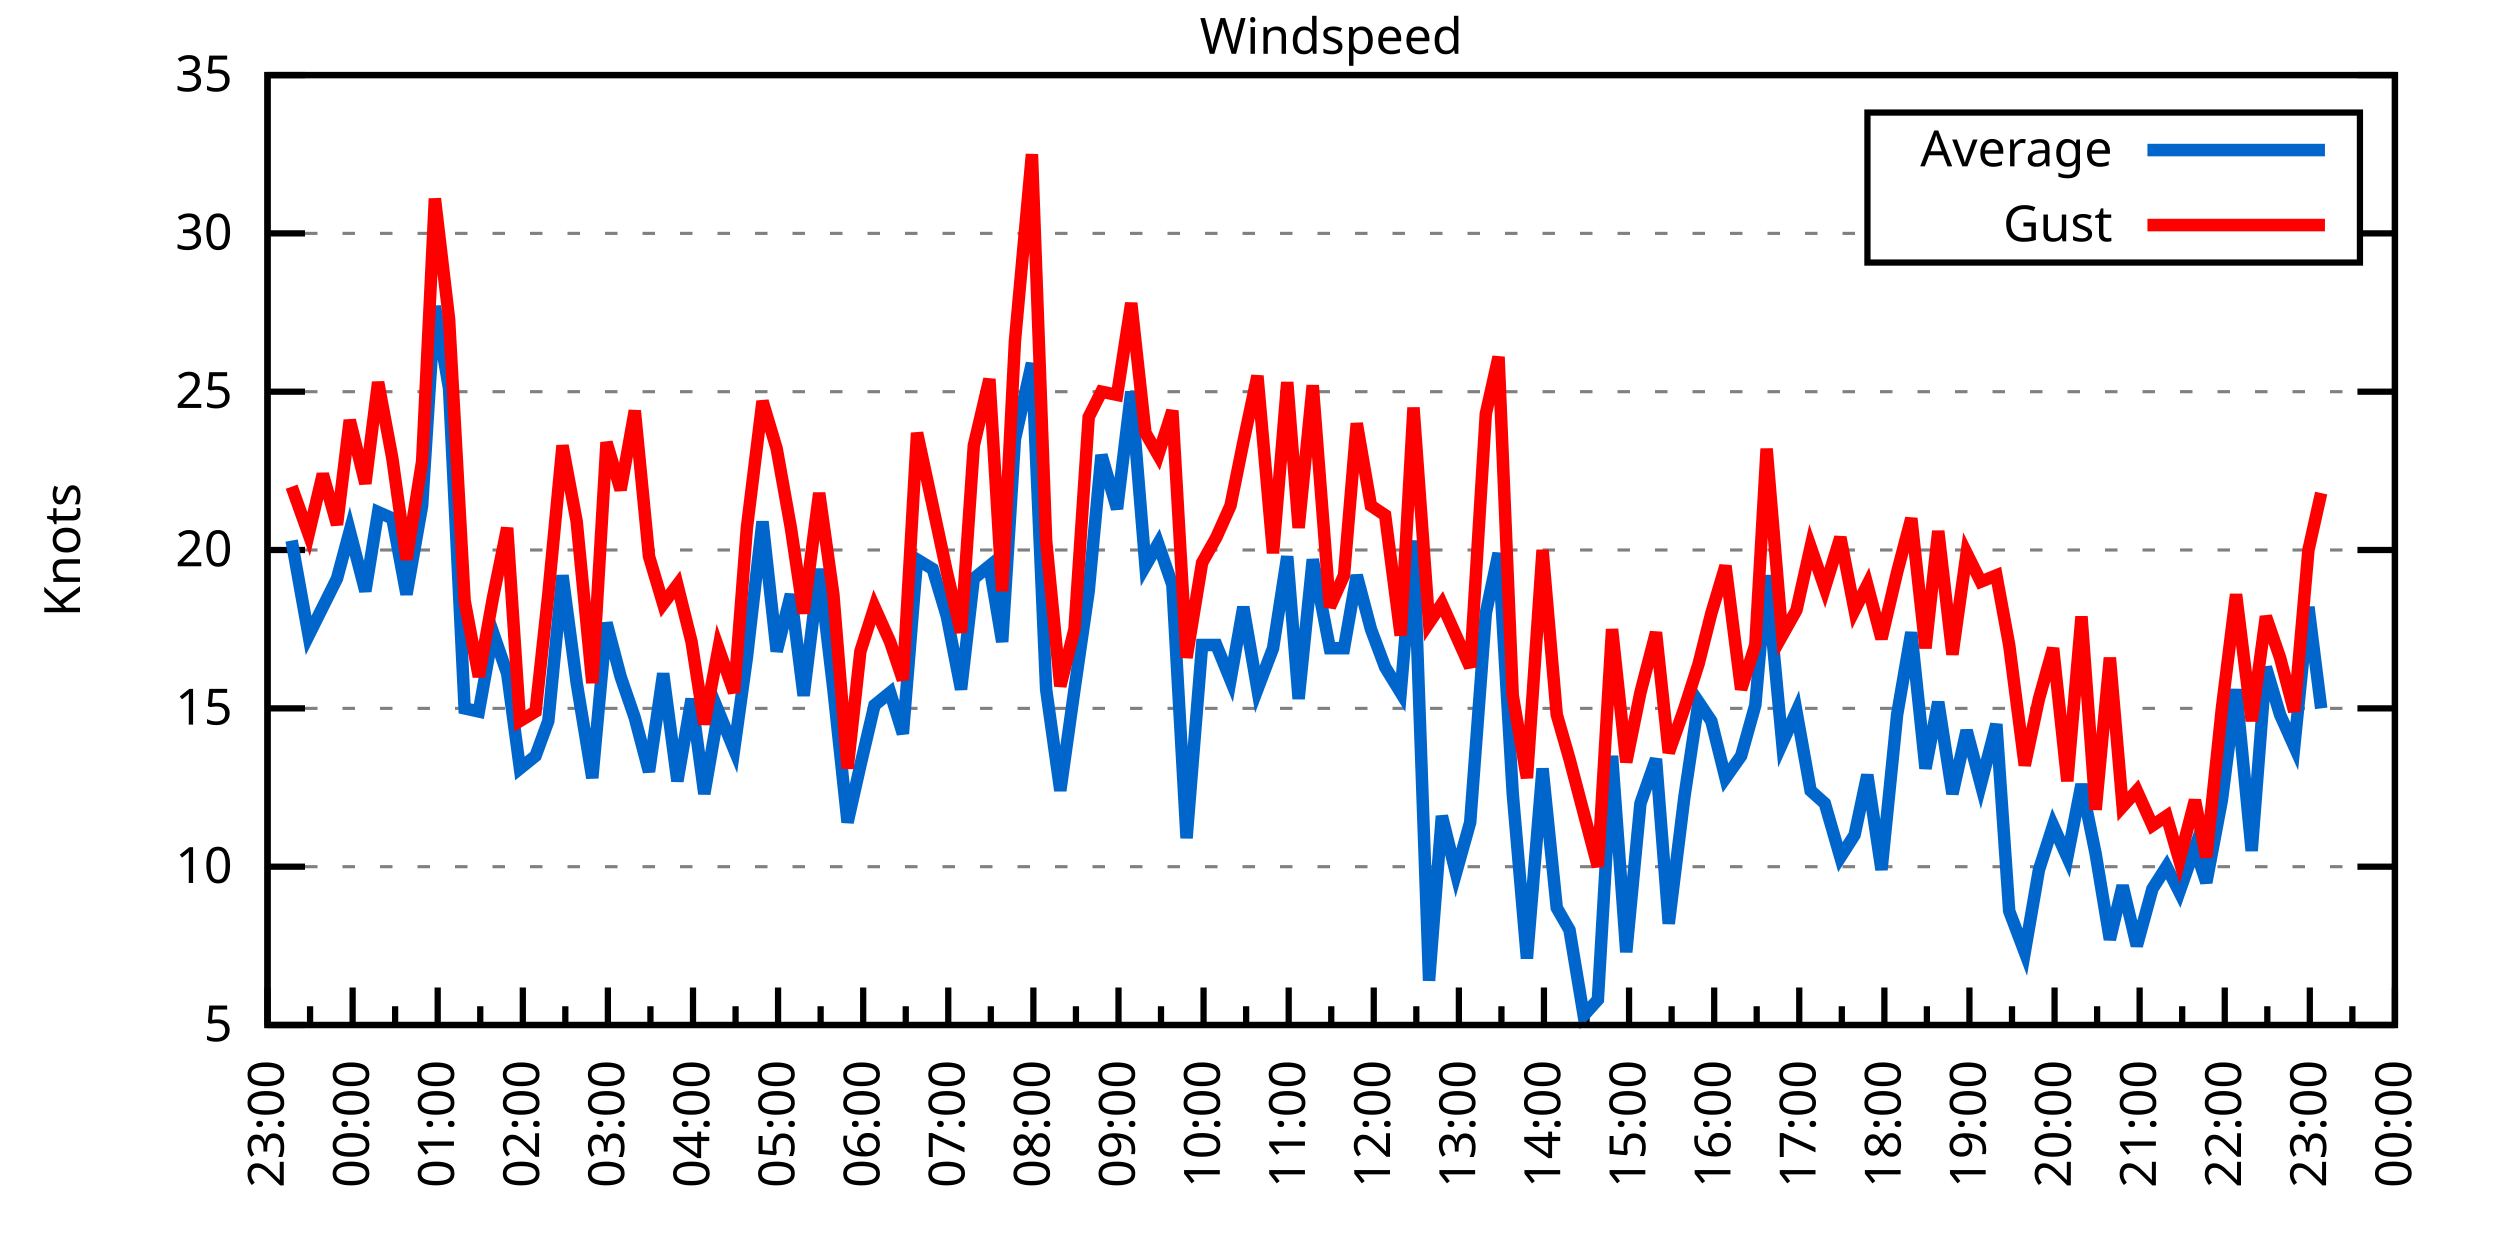
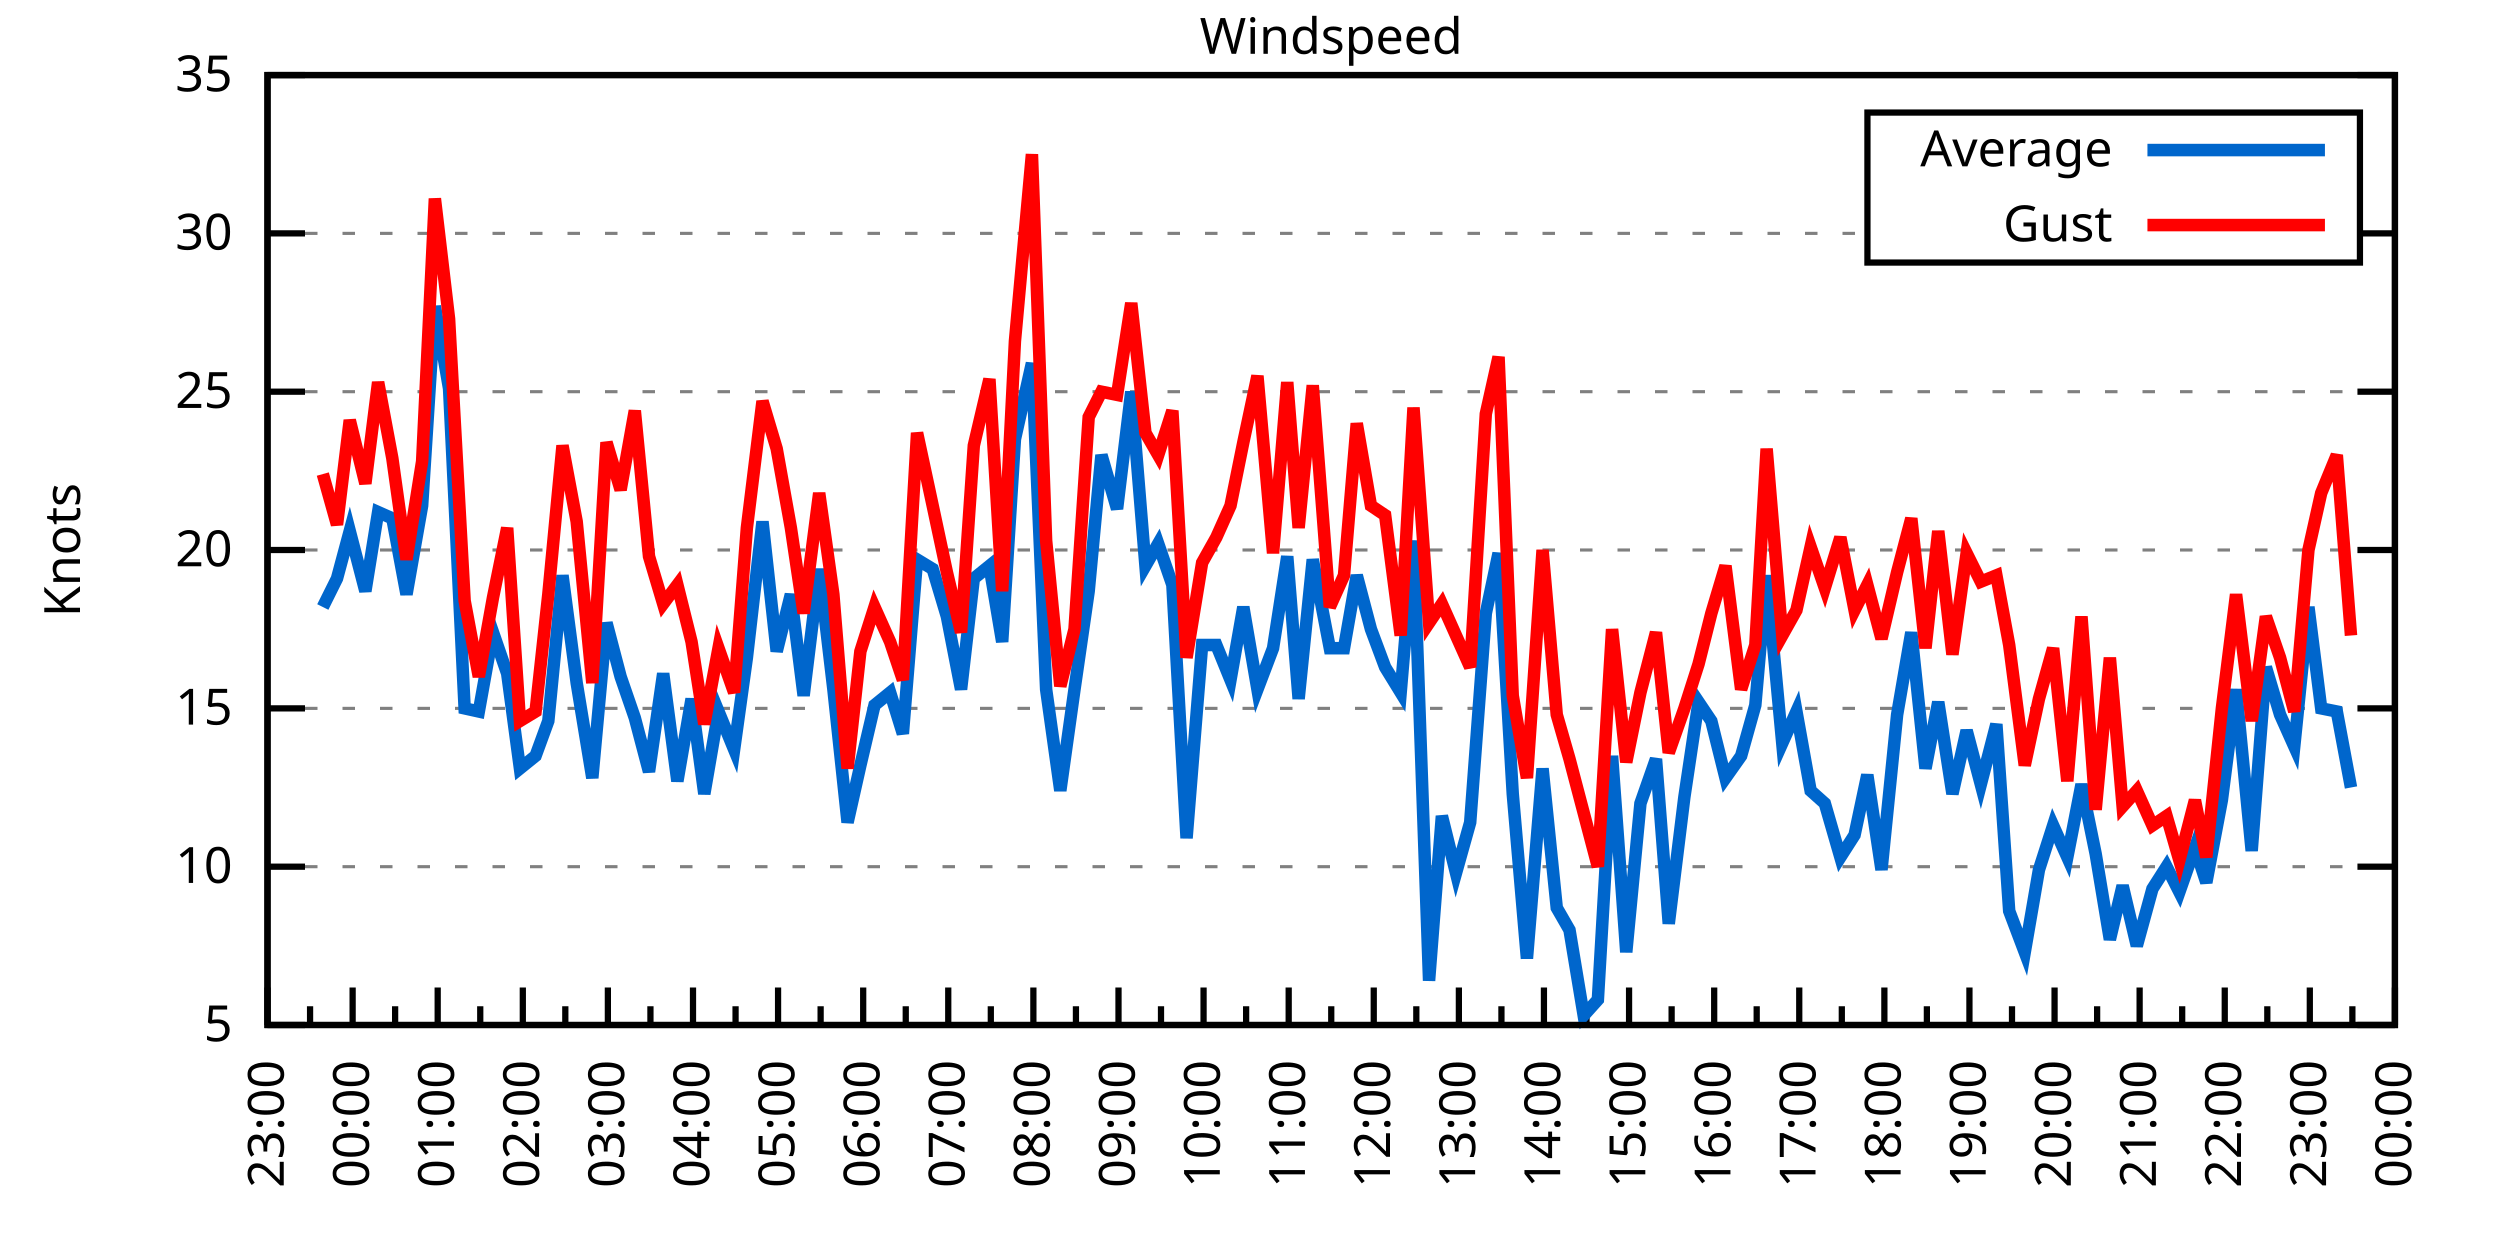
<svg xmlns="http://www.w3.org/2000/svg" xmlns:xlink="http://www.w3.org/1999/xlink" width="400" height="200" viewBox="0 0 400 200">
  <g id="gnuplot_canvas">
    <rect x="0" y="0" width="400" height="200" fill="none" />
    <defs>
      <circle id="gpDot" r="0.5" stroke-width="0.5" stroke="currentColor" />
      <path id="gpPt0" stroke-width="0.333" stroke="currentColor" d="M-1,0 h2 M0,-1 v2" />
      <path id="gpPt1" stroke-width="0.333" stroke="currentColor" d="M-1,-1 L1,1 M1,-1 L-1,1" />
      <path id="gpPt2" stroke-width="0.333" stroke="currentColor" d="M-1,0 L1,0 M0,-1 L0,1 M-1,-1 L1,1 M-1,1 L1,-1" />
      <rect id="gpPt3" stroke-width="0.333" stroke="currentColor" x="-1" y="-1" width="2" height="2" />
      <rect id="gpPt4" stroke-width="0.333" stroke="currentColor" fill="currentColor" x="-1" y="-1" width="2" height="2" />
      <circle id="gpPt5" stroke-width="0.333" stroke="currentColor" cx="0" cy="0" r="1" />
      <use xlink:href="#gpPt5" id="gpPt6" fill="currentColor" stroke="none" />
      <path id="gpPt7" stroke-width="0.333" stroke="currentColor" d="M0,-1.33 L-1.33,0.67 L1.33,0.67 z" />
      <use xlink:href="#gpPt7" id="gpPt8" fill="currentColor" stroke="none" />
      <use xlink:href="#gpPt7" id="gpPt9" stroke="currentColor" transform="rotate(180)" />
      <use xlink:href="#gpPt9" id="gpPt10" fill="currentColor" stroke="none" />
      <use xlink:href="#gpPt3" id="gpPt11" stroke="currentColor" transform="rotate(45)" />
      <use xlink:href="#gpPt11" id="gpPt12" fill="currentColor" stroke="none" />
      <path id="gpPt13" stroke-width="0.333" stroke="currentColor" d="M0,1.330 L1.265,0.411 L0.782,-1.067 L-0.782,-1.076 L-1.265,0.411 z" />
      <use xlink:href="#gpPt13" id="gpPt14" fill="currentColor" stroke="none" />
      <filter id="textbox" filterUnits="objectBoundingBox" x="0" y="0" height="1" width="1">
        <feFlood flood-color="white" flood-opacity="1" result="bgnd" />
        <feComposite in="SourceGraphic" in2="bgnd" operator="atop" />
      </filter>
      <filter id="greybox" filterUnits="objectBoundingBox" x="0" y="0" height="1" width="1">
        <feFlood flood-color="lightgrey" flood-opacity="1" result="grey" />
        <feComposite in="SourceGraphic" in2="grey" operator="atop" />
      </filter>
    </defs>
    <g fill="none" color="white" stroke="currentColor" stroke-width="1.00" stroke-linecap="butt" stroke-linejoin="miter">
</g>
    <g fill="none" color="black" stroke="currentColor" stroke-width="1.00" stroke-linecap="butt" stroke-linejoin="miter">
      <g stroke="none" shape-rendering="crispEdges">
        <polygon fill="rgb(255, 255, 255)" points="42.80,164.00 383.18,164.00 383.18,12.02 42.80,12.02 " />
      </g>
    </g>
    <g fill="none" color="black" stroke="currentColor" stroke-width="1.00" stroke-linecap="butt" stroke-linejoin="miter">
</g>
    <g fill="none" color="black" stroke="black" stroke-width="0.50" stroke-linecap="butt" stroke-linejoin="miter">
</g>
    <g fill="none" color="gray" stroke="currentColor" stroke-width="0.50" stroke-linecap="butt" stroke-linejoin="miter">
      <path stroke="gray" stroke-dasharray="2,4" class="gridline" d="M42.80,164.00 L383.19,164.00  " />
    </g>
    <g fill="none" color="gray" stroke="gray" stroke-width="1.00" stroke-linecap="butt" stroke-linejoin="miter">
</g>
    <g fill="none" color="black" stroke="currentColor" stroke-width="1.00" stroke-linecap="butt" stroke-linejoin="miter">
      <path stroke="black" d="M42.80,164.00 L48.80,164.00 M383.19,164.00 L377.19,164.00  " />
      <g transform="translate(37.20,166.60)" stroke="none" fill="black" font-family="Sans" font-size="8.00" text-anchor="end">
        <text>
          <tspan font-family="Sans"> 5</tspan>
        </text>
      </g>
    </g>
    <g fill="none" color="black" stroke="currentColor" stroke-width="1.00" stroke-linecap="butt" stroke-linejoin="miter">
</g>
    <g fill="none" color="black" stroke="black" stroke-width="0.50" stroke-linecap="butt" stroke-linejoin="miter">
</g>
    <g fill="none" color="gray" stroke="currentColor" stroke-width="0.50" stroke-linecap="butt" stroke-linejoin="miter">
      <path stroke="gray" stroke-dasharray="2,4" class="gridline" d="M42.80,138.67 L383.19,138.67  " />
    </g>
    <g fill="none" color="gray" stroke="gray" stroke-width="1.00" stroke-linecap="butt" stroke-linejoin="miter">
</g>
    <g fill="none" color="black" stroke="currentColor" stroke-width="1.00" stroke-linecap="butt" stroke-linejoin="miter">
      <path stroke="black" d="M42.80,138.67 L48.80,138.67 M383.19,138.67 L377.19,138.67  " />
      <g transform="translate(37.20,141.27)" stroke="none" fill="black" font-family="Sans" font-size="8.00" text-anchor="end">
        <text>
          <tspan font-family="Sans"> 10</tspan>
        </text>
      </g>
    </g>
    <g fill="none" color="black" stroke="currentColor" stroke-width="1.00" stroke-linecap="butt" stroke-linejoin="miter">
</g>
    <g fill="none" color="black" stroke="black" stroke-width="0.50" stroke-linecap="butt" stroke-linejoin="miter">
</g>
    <g fill="none" color="gray" stroke="currentColor" stroke-width="0.50" stroke-linecap="butt" stroke-linejoin="miter">
      <path stroke="gray" stroke-dasharray="2,4" class="gridline" d="M42.80,113.34 L383.19,113.34  " />
    </g>
    <g fill="none" color="gray" stroke="gray" stroke-width="1.00" stroke-linecap="butt" stroke-linejoin="miter">
</g>
    <g fill="none" color="black" stroke="currentColor" stroke-width="1.00" stroke-linecap="butt" stroke-linejoin="miter">
      <path stroke="black" d="M42.80,113.34 L48.80,113.34 M383.19,113.34 L377.19,113.34  " />
      <g transform="translate(37.20,115.94)" stroke="none" fill="black" font-family="Sans" font-size="8.00" text-anchor="end">
        <text>
          <tspan font-family="Sans"> 15</tspan>
        </text>
      </g>
    </g>
    <g fill="none" color="black" stroke="currentColor" stroke-width="1.00" stroke-linecap="butt" stroke-linejoin="miter">
</g>
    <g fill="none" color="black" stroke="black" stroke-width="0.50" stroke-linecap="butt" stroke-linejoin="miter">
</g>
    <g fill="none" color="gray" stroke="currentColor" stroke-width="0.50" stroke-linecap="butt" stroke-linejoin="miter">
      <path stroke="gray" stroke-dasharray="2,4" class="gridline" d="M42.80,88.00 L383.19,88.00  " />
    </g>
    <g fill="none" color="gray" stroke="gray" stroke-width="1.00" stroke-linecap="butt" stroke-linejoin="miter">
</g>
    <g fill="none" color="black" stroke="currentColor" stroke-width="1.00" stroke-linecap="butt" stroke-linejoin="miter">
      <path stroke="black" d="M42.80,88.00 L48.80,88.00 M383.19,88.00 L377.19,88.00  " />
      <g transform="translate(37.20,90.60)" stroke="none" fill="black" font-family="Sans" font-size="8.00" text-anchor="end">
        <text>
          <tspan font-family="Sans"> 20</tspan>
        </text>
      </g>
    </g>
    <g fill="none" color="black" stroke="currentColor" stroke-width="1.00" stroke-linecap="butt" stroke-linejoin="miter">
</g>
    <g fill="none" color="black" stroke="black" stroke-width="0.50" stroke-linecap="butt" stroke-linejoin="miter">
</g>
    <g fill="none" color="gray" stroke="currentColor" stroke-width="0.50" stroke-linecap="butt" stroke-linejoin="miter">
      <path stroke="gray" stroke-dasharray="2,4" class="gridline" d="M42.80,62.67 L383.19,62.67  " />
    </g>
    <g fill="none" color="gray" stroke="gray" stroke-width="1.00" stroke-linecap="butt" stroke-linejoin="miter">
</g>
    <g fill="none" color="black" stroke="currentColor" stroke-width="1.00" stroke-linecap="butt" stroke-linejoin="miter">
      <path stroke="black" d="M42.80,62.67 L48.80,62.67 M383.19,62.67 L377.19,62.67  " />
      <g transform="translate(37.20,65.27)" stroke="none" fill="black" font-family="Sans" font-size="8.00" text-anchor="end">
        <text>
          <tspan font-family="Sans"> 25</tspan>
        </text>
      </g>
    </g>
    <g fill="none" color="black" stroke="currentColor" stroke-width="1.00" stroke-linecap="butt" stroke-linejoin="miter">
</g>
    <g fill="none" color="black" stroke="black" stroke-width="0.50" stroke-linecap="butt" stroke-linejoin="miter">
</g>
    <g fill="none" color="gray" stroke="currentColor" stroke-width="0.50" stroke-linecap="butt" stroke-linejoin="miter">
      <path stroke="gray" stroke-dasharray="2,4" class="gridline" d="M42.80,37.34 L298.79,37.34 M377.59,37.34 L383.19,37.34  " />
    </g>
    <g fill="none" color="gray" stroke="gray" stroke-width="1.00" stroke-linecap="butt" stroke-linejoin="miter">
</g>
    <g fill="none" color="black" stroke="currentColor" stroke-width="1.00" stroke-linecap="butt" stroke-linejoin="miter">
      <path stroke="black" d="M42.80,37.34 L48.80,37.34 M383.19,37.34 L377.19,37.34  " />
      <g transform="translate(37.20,39.94)" stroke="none" fill="black" font-family="Sans" font-size="8.00" text-anchor="end">
        <text>
          <tspan font-family="Sans"> 30</tspan>
        </text>
      </g>
    </g>
    <g fill="none" color="black" stroke="currentColor" stroke-width="1.00" stroke-linecap="butt" stroke-linejoin="miter">
</g>
    <g fill="none" color="black" stroke="black" stroke-width="0.50" stroke-linecap="butt" stroke-linejoin="miter">
</g>
    <g fill="none" color="gray" stroke="currentColor" stroke-width="0.50" stroke-linecap="butt" stroke-linejoin="miter">
      <path stroke="gray" stroke-dasharray="2,4" class="gridline" d="M42.80,12.01 L383.19,12.01  " />
    </g>
    <g fill="none" color="gray" stroke="gray" stroke-width="1.00" stroke-linecap="butt" stroke-linejoin="miter">
</g>
    <g fill="none" color="black" stroke="currentColor" stroke-width="1.00" stroke-linecap="butt" stroke-linejoin="miter">
      <path stroke="black" d="M42.80,12.01 L48.80,12.01 M383.19,12.01 L377.19,12.01  " />
      <g transform="translate(37.20,14.61)" stroke="none" fill="black" font-family="Sans" font-size="8.00" text-anchor="end">
        <text>
          <tspan font-family="Sans"> 35</tspan>
        </text>
      </g>
    </g>
    <g fill="none" color="black" stroke="currentColor" stroke-width="1.00" stroke-linecap="butt" stroke-linejoin="miter">
      <path stroke="black" d="M42.80,164.00 L42.80,158.00  " />
      <g transform="translate(45.40,169.60) rotate(270)" stroke="none" fill="black" font-family="Sans" font-size="8.00" text-anchor="end">
        <text>
          <tspan font-family="Sans">23:00</tspan>
        </text>
      </g>
    </g>
    <g fill="none" color="black" stroke="currentColor" stroke-width="1.00" stroke-linecap="butt" stroke-linejoin="miter">
      <path stroke="black" d="M49.61,164.00 L49.61,161.00 M56.42,164.00 L56.42,158.00  " />
      <g transform="translate(59.02,169.60) rotate(270)" stroke="none" fill="black" font-family="Sans" font-size="8.00" text-anchor="end">
        <text>
          <tspan font-family="Sans">00:00</tspan>
        </text>
      </g>
    </g>
    <g fill="none" color="black" stroke="currentColor" stroke-width="1.00" stroke-linecap="butt" stroke-linejoin="miter">
      <path stroke="black" d="M63.22,164.00 L63.22,161.00 M70.03,164.00 L70.03,158.00  " />
      <g transform="translate(72.63,169.60) rotate(270)" stroke="none" fill="black" font-family="Sans" font-size="8.00" text-anchor="end">
        <text>
          <tspan font-family="Sans">01:00</tspan>
        </text>
      </g>
    </g>
    <g fill="none" color="black" stroke="currentColor" stroke-width="1.00" stroke-linecap="butt" stroke-linejoin="miter">
      <path stroke="black" d="M76.84,164.00 L76.84,161.00 M83.65,164.00 L83.65,158.00  " />
      <g transform="translate(86.25,169.60) rotate(270)" stroke="none" fill="black" font-family="Sans" font-size="8.00" text-anchor="end">
        <text>
          <tspan font-family="Sans">02:00</tspan>
        </text>
      </g>
    </g>
    <g fill="none" color="black" stroke="currentColor" stroke-width="1.00" stroke-linecap="butt" stroke-linejoin="miter">
      <path stroke="black" d="M90.45,164.00 L90.45,161.00 M97.26,164.00 L97.26,158.00  " />
      <g transform="translate(99.86,169.60) rotate(270)" stroke="none" fill="black" font-family="Sans" font-size="8.00" text-anchor="end">
        <text>
          <tspan font-family="Sans">03:00</tspan>
        </text>
      </g>
    </g>
    <g fill="none" color="black" stroke="currentColor" stroke-width="1.00" stroke-linecap="butt" stroke-linejoin="miter">
      <path stroke="black" d="M104.07,164.00 L104.07,161.00 M110.88,164.00 L110.88,158.00  " />
      <g transform="translate(113.48,169.60) rotate(270)" stroke="none" fill="black" font-family="Sans" font-size="8.00" text-anchor="end">
        <text>
          <tspan font-family="Sans">04:00</tspan>
        </text>
      </g>
    </g>
    <g fill="none" color="black" stroke="currentColor" stroke-width="1.00" stroke-linecap="butt" stroke-linejoin="miter">
      <path stroke="black" d="M117.69,164.00 L117.69,161.00 M124.49,164.00 L124.49,158.00  " />
      <g transform="translate(127.09,169.60) rotate(270)" stroke="none" fill="black" font-family="Sans" font-size="8.00" text-anchor="end">
        <text>
          <tspan font-family="Sans">05:00</tspan>
        </text>
      </g>
    </g>
    <g fill="none" color="black" stroke="currentColor" stroke-width="1.00" stroke-linecap="butt" stroke-linejoin="miter">
      <path stroke="black" d="M131.30,164.00 L131.30,161.00 M138.11,164.00 L138.11,158.00  " />
      <g transform="translate(140.71,169.60) rotate(270)" stroke="none" fill="black" font-family="Sans" font-size="8.00" text-anchor="end">
        <text>
          <tspan font-family="Sans">06:00</tspan>
        </text>
      </g>
    </g>
    <g fill="none" color="black" stroke="currentColor" stroke-width="1.00" stroke-linecap="butt" stroke-linejoin="miter">
      <path stroke="black" d="M144.92,164.00 L144.92,161.00 M151.72,164.00 L151.72,158.00  " />
      <g transform="translate(154.32,169.60) rotate(270)" stroke="none" fill="black" font-family="Sans" font-size="8.00" text-anchor="end">
        <text>
          <tspan font-family="Sans">07:00</tspan>
        </text>
      </g>
    </g>
    <g fill="none" color="black" stroke="currentColor" stroke-width="1.00" stroke-linecap="butt" stroke-linejoin="miter">
      <path stroke="black" d="M158.53,164.00 L158.53,161.00 M165.34,164.00 L165.34,158.00  " />
      <g transform="translate(167.94,169.60) rotate(270)" stroke="none" fill="black" font-family="Sans" font-size="8.00" text-anchor="end">
        <text>
          <tspan font-family="Sans">08:00</tspan>
        </text>
      </g>
    </g>
    <g fill="none" color="black" stroke="currentColor" stroke-width="1.00" stroke-linecap="butt" stroke-linejoin="miter">
      <path stroke="black" d="M172.15,164.00 L172.15,161.00 M178.96,164.00 L178.96,158.00  " />
      <g transform="translate(181.56,169.60) rotate(270)" stroke="none" fill="black" font-family="Sans" font-size="8.00" text-anchor="end">
        <text>
          <tspan font-family="Sans">09:00</tspan>
        </text>
      </g>
    </g>
    <g fill="none" color="black" stroke="currentColor" stroke-width="1.00" stroke-linecap="butt" stroke-linejoin="miter">
      <path stroke="black" d="M185.76,164.00 L185.76,161.00 M192.57,164.00 L192.57,158.00  " />
      <g transform="translate(195.17,169.60) rotate(270)" stroke="none" fill="black" font-family="Sans" font-size="8.00" text-anchor="end">
        <text>
          <tspan font-family="Sans">10:00</tspan>
        </text>
      </g>
    </g>
    <g fill="none" color="black" stroke="currentColor" stroke-width="1.00" stroke-linecap="butt" stroke-linejoin="miter">
      <path stroke="black" d="M199.38,164.00 L199.38,161.00 M206.19,164.00 L206.19,158.00  " />
      <g transform="translate(208.79,169.60) rotate(270)" stroke="none" fill="black" font-family="Sans" font-size="8.00" text-anchor="end">
        <text>
          <tspan font-family="Sans">11:00</tspan>
        </text>
      </g>
    </g>
    <g fill="none" color="black" stroke="currentColor" stroke-width="1.00" stroke-linecap="butt" stroke-linejoin="miter">
      <path stroke="black" d="M213.00,164.00 L213.00,161.00 M219.80,164.00 L219.80,158.00  " />
      <g transform="translate(222.40,169.60) rotate(270)" stroke="none" fill="black" font-family="Sans" font-size="8.00" text-anchor="end">
        <text>
          <tspan font-family="Sans">12:00</tspan>
        </text>
      </g>
    </g>
    <g fill="none" color="black" stroke="currentColor" stroke-width="1.00" stroke-linecap="butt" stroke-linejoin="miter">
      <path stroke="black" d="M226.61,164.00 L226.61,161.00 M233.42,164.00 L233.42,158.00  " />
      <g transform="translate(236.02,169.60) rotate(270)" stroke="none" fill="black" font-family="Sans" font-size="8.00" text-anchor="end">
        <text>
          <tspan font-family="Sans">13:00</tspan>
        </text>
      </g>
    </g>
    <g fill="none" color="black" stroke="currentColor" stroke-width="1.00" stroke-linecap="butt" stroke-linejoin="miter">
      <path stroke="black" d="M240.23,164.00 L240.23,161.00 M247.03,164.00 L247.03,158.00  " />
      <g transform="translate(249.63,169.60) rotate(270)" stroke="none" fill="black" font-family="Sans" font-size="8.00" text-anchor="end">
        <text>
          <tspan font-family="Sans">14:00</tspan>
        </text>
      </g>
    </g>
    <g fill="none" color="black" stroke="currentColor" stroke-width="1.00" stroke-linecap="butt" stroke-linejoin="miter">
      <path stroke="black" d="M253.84,164.00 L253.84,161.00 M260.65,164.00 L260.65,158.00  " />
      <g transform="translate(263.25,169.60) rotate(270)" stroke="none" fill="black" font-family="Sans" font-size="8.00" text-anchor="end">
        <text>
          <tspan font-family="Sans">15:00</tspan>
        </text>
      </g>
    </g>
    <g fill="none" color="black" stroke="currentColor" stroke-width="1.00" stroke-linecap="butt" stroke-linejoin="miter">
      <path stroke="black" d="M267.46,164.00 L267.46,161.00 M274.27,164.00 L274.27,158.00  " />
      <g transform="translate(276.87,169.60) rotate(270)" stroke="none" fill="black" font-family="Sans" font-size="8.00" text-anchor="end">
        <text>
          <tspan font-family="Sans">16:00</tspan>
        </text>
      </g>
    </g>
    <g fill="none" color="black" stroke="currentColor" stroke-width="1.00" stroke-linecap="butt" stroke-linejoin="miter">
      <path stroke="black" d="M281.07,164.00 L281.07,161.00 M287.88,164.00 L287.88,158.00  " />
      <g transform="translate(290.48,169.60) rotate(270)" stroke="none" fill="black" font-family="Sans" font-size="8.00" text-anchor="end">
        <text>
          <tspan font-family="Sans">17:00</tspan>
        </text>
      </g>
    </g>
    <g fill="none" color="black" stroke="currentColor" stroke-width="1.00" stroke-linecap="butt" stroke-linejoin="miter">
      <path stroke="black" d="M294.69,164.00 L294.69,161.00 M301.50,164.00 L301.50,158.00  " />
      <g transform="translate(304.10,169.60) rotate(270)" stroke="none" fill="black" font-family="Sans" font-size="8.00" text-anchor="end">
        <text>
          <tspan font-family="Sans">18:00</tspan>
        </text>
      </g>
    </g>
    <g fill="none" color="black" stroke="currentColor" stroke-width="1.00" stroke-linecap="butt" stroke-linejoin="miter">
      <path stroke="black" d="M308.30,164.00 L308.30,161.00 M315.11,164.00 L315.11,158.00  " />
      <g transform="translate(317.71,169.60) rotate(270)" stroke="none" fill="black" font-family="Sans" font-size="8.00" text-anchor="end">
        <text>
          <tspan font-family="Sans">19:00</tspan>
        </text>
      </g>
    </g>
    <g fill="none" color="black" stroke="currentColor" stroke-width="1.00" stroke-linecap="butt" stroke-linejoin="miter">
      <path stroke="black" d="M321.92,164.00 L321.92,161.00 M328.73,164.00 L328.73,158.00  " />
      <g transform="translate(331.33,169.60) rotate(270)" stroke="none" fill="black" font-family="Sans" font-size="8.00" text-anchor="end">
        <text>
          <tspan font-family="Sans">20:00</tspan>
        </text>
      </g>
    </g>
    <g fill="none" color="black" stroke="currentColor" stroke-width="1.00" stroke-linecap="butt" stroke-linejoin="miter">
      <path stroke="black" d="M335.54,164.00 L335.54,161.00 M342.34,164.00 L342.34,158.00  " />
      <g transform="translate(344.94,169.60) rotate(270)" stroke="none" fill="black" font-family="Sans" font-size="8.00" text-anchor="end">
        <text>
          <tspan font-family="Sans">21:00</tspan>
        </text>
      </g>
    </g>
    <g fill="none" color="black" stroke="currentColor" stroke-width="1.00" stroke-linecap="butt" stroke-linejoin="miter">
      <path stroke="black" d="M349.15,164.00 L349.15,161.00 M355.96,164.00 L355.96,158.00  " />
      <g transform="translate(358.56,169.60) rotate(270)" stroke="none" fill="black" font-family="Sans" font-size="8.00" text-anchor="end">
        <text>
          <tspan font-family="Sans">22:00</tspan>
        </text>
      </g>
    </g>
    <g fill="none" color="black" stroke="currentColor" stroke-width="1.00" stroke-linecap="butt" stroke-linejoin="miter">
      <path stroke="black" d="M362.77,164.00 L362.77,161.00 M369.57,164.00 L369.57,158.00  " />
      <g transform="translate(372.17,169.60) rotate(270)" stroke="none" fill="black" font-family="Sans" font-size="8.00" text-anchor="end">
        <text>
          <tspan font-family="Sans">23:00</tspan>
        </text>
      </g>
    </g>
    <g fill="none" color="black" stroke="currentColor" stroke-width="1.00" stroke-linecap="butt" stroke-linejoin="miter">
      <path stroke="black" d="M376.38,164.00 L376.38,161.00 M383.19,164.00 L383.19,158.00  " />
      <g transform="translate(385.79,169.60) rotate(270)" stroke="none" fill="black" font-family="Sans" font-size="8.00" text-anchor="end">
        <text>
          <tspan font-family="Sans">00:00</tspan>
        </text>
      </g>
    </g>
    <g fill="none" color="black" stroke="currentColor" stroke-width="1.00" stroke-linecap="butt" stroke-linejoin="miter">
</g>
    <g fill="none" color="black" stroke="currentColor" stroke-width="1.00" stroke-linecap="butt" stroke-linejoin="miter">
      <path stroke="black" d="M42.80,12.01 L42.80,164.00 L383.19,164.00 L383.19,12.01 L42.80,12.01 Z  " />
    </g>
    <g fill="none" color="black" stroke="currentColor" stroke-width="1.00" stroke-linecap="butt" stroke-linejoin="miter">
      <g transform="translate(12.80,88.01) rotate(270)" stroke="none" fill="black" font-family="Sans" font-size="8.00" text-anchor="middle">
        <text>
          <tspan font-family="Sans">Knots</tspan>
        </text>
      </g>
    </g>
    <g fill="none" color="black" stroke="currentColor" stroke-width="1.00" stroke-linecap="butt" stroke-linejoin="miter">
</g>
    <g fill="none" color="black" stroke="currentColor" stroke-width="1.00" stroke-linecap="butt" stroke-linejoin="miter">
      <path stroke="black" d="M298.79,42.01 L298.79,18.01 L377.59,18.01 L377.59,42.01 L298.79,42.01 Z  " />
    </g>
    <g id="Windspeed_plot_1">
      <g fill="none" color="white" stroke="black" stroke-width="2.00" stroke-linecap="butt" stroke-linejoin="miter">
</g>
      <g fill="none" color="black" stroke="currentColor" stroke-width="2.00" stroke-linecap="butt" stroke-linejoin="miter">
        <g transform="translate(337.99,26.61)" stroke="none" fill="black" font-family="Sans" font-size="8.00" text-anchor="end">
          <text>
            <tspan font-family="Sans">Average</tspan>
          </text>
        </g>
      </g>
      <g fill="none" color="black" stroke="currentColor" stroke-width="2.00" stroke-linecap="butt" stroke-linejoin="miter">
-         <path stroke="rgb(  0, 102, 204)" d="M343.59,24.01 L371.99,24.01 M46.66,86.49 L49.38,101.68 L51.65,97.12 L53.92,92.56 L55.96,84.97 L58.46,94.59   L60.50,81.93 L62.77,82.94 L65.04,95.10 L67.54,80.91 L69.58,48.99 L71.85,62.17 L74.34,113.34 L76.61,113.84   L78.88,101.18 L81.15,107.76 L83.19,122.96 L85.69,120.94 L87.73,115.36 L90.00,92.06 L92.27,109.28 L94.77,124.48   L97.04,99.66 L99.30,108.27 L101.57,114.86 L103.84,123.47 L106.11,107.76 L108.38,124.99 L110.65,111.82 L112.69,127.02   L114.96,113.84 L117.46,119.92 L119.50,105.23 L122.00,83.45 L124.27,104.22 L126.54,95.10 L128.58,111.31 L131.07,91.04   L133.34,110.30 L135.61,131.58 L137.66,122.46 L139.92,112.83 L142.42,110.80 L144.46,117.39 L146.73,89.52 L149.23,91.04   L151.50,98.64 L153.77,110.30 L155.81,92.56 L158.31,90.54 L160.35,102.70 L162.39,70.27 L165.11,58.11 L167.38,110.30   L169.65,126.51 L171.92,110.30 L174.19,94.59 L176.23,72.81 L178.73,81.42 L181.00,62.67 L183.27,90.54 L185.31,86.99   L187.58,93.58 L189.85,134.11 L192.34,103.20 L194.61,103.20 L196.88,108.78 L198.93,97.12 L201.19,110.30 L203.69,103.71   L205.96,89.02 L207.78,111.82 L210.04,89.52 L212.77,103.71 L215.04,103.71 L217.08,92.06 L219.35,100.67 L221.62,106.75   L224.11,110.80 L226.16,86.49 L228.65,156.91 L230.70,130.56 L232.96,139.68 L235.23,131.58 L237.73,98.14 L239.77,88.51   L242.04,127.02 L244.31,153.36 L246.81,122.96 L249.08,145.25 L251.12,148.80 L253.39,162.48 L255.66,159.95 L257.93,120.94   L260.20,152.35 L262.47,128.54 L264.96,121.44 L267.00,147.79 L269.50,127.52 L271.77,112.32 L273.81,115.36 L276.08,124.48   L278.58,120.94 L280.85,112.83 L282.66,92.06 L285.16,118.91 L287.43,113.84 L289.70,126.51 L291.97,128.54 L294.46,137.15   L296.73,133.60 L298.77,123.98 L301.04,139.17 L303.54,114.35 L305.81,101.18 L308.08,122.96 L310.12,112.32 L312.39,127.02   L314.66,116.88 L316.93,125.50 L319.42,115.87 L321.47,145.76 L323.96,152.35 L326.23,139.17 L328.50,132.08 L330.77,137.15   L333.04,125.50 L335.31,136.64 L337.58,150.32 L339.62,141.71 L341.89,151.33 L344.39,142.21 L346.65,138.67 L348.70,142.72   L351.19,135.63 L353.01,141.20 L355.50,128.03 L357.77,110.30 L360.27,136.14 L362.54,106.75 L364.81,114.35 L367.08,119.42   L369.35,97.12 L371.39,113.34  " />
+         <path stroke="rgb(  0, 102, 204)" d="M343.59,24.01 L371.99,24.01 M51.65,97.12 L53.92,92.56 L55.96,84.97 L58.46,94.59 L60.50,81.93 L62.77,82.94   L65.04,95.10 L67.54,80.91 L69.58,48.99 L71.85,62.17 L74.34,113.34 L76.61,113.84 L78.88,101.18 L81.15,107.76   L83.19,122.96 L85.69,120.94 L87.73,115.36 L90.00,92.06 L92.27,109.28 L94.77,124.48 L97.04,99.66 L99.30,108.27   L101.57,114.86 L103.84,123.47 L106.11,107.76 L108.38,124.99 L110.65,111.82 L112.69,127.02 L114.96,113.84 L117.46,119.92   L119.50,105.23 L122.00,83.45 L124.27,104.22 L126.54,95.10 L128.58,111.31 L131.07,91.04 L133.34,110.30 L135.61,131.58   L137.66,122.46 L139.92,112.83 L142.42,110.80 L144.46,117.39 L146.73,89.52 L149.23,91.04 L151.50,98.64 L153.77,110.30   L155.81,92.56 L158.31,90.54 L160.35,102.70 L162.39,70.27 L165.11,58.11 L167.38,110.30 L169.65,126.51 L171.92,110.30   L174.19,94.59 L176.23,72.81 L178.73,81.42 L181.00,62.67 L183.27,90.54 L185.31,86.99 L187.58,93.58 L189.85,134.11   L192.34,103.20 L194.61,103.20 L196.88,108.78 L198.93,97.12 L201.19,110.30 L203.69,103.71 L205.96,89.02 L207.78,111.82   L210.04,89.52 L212.77,103.71 L215.04,103.71 L217.08,92.06 L219.35,100.67 L221.62,106.75 L224.11,110.80 L226.16,86.49   L228.65,156.91 L230.70,130.56 L232.96,139.68 L235.23,131.58 L237.73,98.14 L239.77,88.51 L242.04,127.02 L244.31,153.36   L246.81,122.96 L249.08,145.25 L251.12,148.80 L253.39,162.48 L255.66,159.95 L257.93,120.94 L260.20,152.35 L262.47,128.54   L264.96,121.44 L267.00,147.79 L269.50,127.52 L271.77,112.32 L273.81,115.36 L276.08,124.48 L278.58,120.94 L280.85,112.83   L282.66,92.06 L285.16,118.91 L287.43,113.84 L289.70,126.51 L291.97,128.54 L294.46,137.15 L296.73,133.60 L298.77,123.98   L301.04,139.17 L303.54,114.35 L305.81,101.18 L308.08,122.96 L310.12,112.32 L312.39,127.02 L314.66,116.88 L316.93,125.50   L319.42,115.87 L321.47,145.76 L323.96,152.35 L326.23,139.17 L328.50,132.08 L330.77,137.15 L333.04,125.50 L335.31,136.64   L337.58,150.32 L339.62,141.71 L341.89,151.33 L344.39,142.21 L346.65,138.67 L348.70,142.72 L351.19,135.63 L353.01,141.20   L355.50,128.03 L357.77,110.30 L360.27,136.14 L362.54,106.75 L364.81,114.35 L367.08,119.42 L369.35,97.12 L371.39,113.34   L373.89,113.84 L376.16,126.00  " />
      </g>
    </g>
    <g id="Windspeed_plot_2">
      <g fill="none" color="black" stroke="currentColor" stroke-width="2.00" stroke-linecap="butt" stroke-linejoin="miter">
        <g transform="translate(337.99,38.61)" stroke="none" fill="black" font-family="Sans" font-size="8.00" text-anchor="end">
          <text>
            <tspan font-family="Sans">Gust</tspan>
          </text>
        </g>
      </g>
      <g fill="none" color="black" stroke="currentColor" stroke-width="2.00" stroke-linecap="butt" stroke-linejoin="miter">
-         <path stroke="rgb(255,   0,   0)" d="M343.59,36.01 L371.99,36.01 M46.66,77.87 L49.38,85.47 L51.65,75.85 L53.92,83.95 L55.96,67.23 L58.46,77.37   L60.50,61.15 L62.77,73.31 L65.04,89.52 L67.54,73.82 L69.58,31.77 L71.85,51.02 L74.34,96.11 L76.61,108.27   L78.88,95.60 L81.15,84.46 L83.19,115.36 L85.69,113.84 L87.73,95.10 L90.00,71.29 L92.27,83.45 L94.77,109.28   L97.04,70.78 L99.30,78.38 L101.57,65.71 L103.84,89.02 L106.11,96.62 L108.38,93.58 L110.65,102.70 L112.69,115.87   L114.96,103.71 L117.46,110.80 L119.50,84.46 L122.00,64.19 L124.27,71.79 L126.54,84.46 L128.58,98.14 L131.07,78.89   L133.34,95.10 L135.61,122.96 L137.66,104.22 L139.92,97.12 L142.42,102.70 L144.46,108.78 L146.73,69.26 L149.23,80.91   L151.50,91.55 L153.77,101.18 L155.81,71.29 L158.31,60.65 L160.35,94.59 L162.39,54.57 L165.11,24.68 L167.38,86.49   L169.65,109.79 L171.92,100.67 L174.19,66.73 L176.23,62.67 L178.73,63.18 L181.00,48.49 L183.27,69.26 L185.31,72.81   L187.58,65.71 L189.85,105.23 L192.34,90.03 L194.61,85.98 L196.88,80.91 L198.93,70.78 L201.19,60.14 L203.69,88.51   L205.96,61.15 L207.78,84.46 L210.04,61.66 L212.77,97.12 L215.04,92.06 L217.08,67.74 L219.35,80.91 L221.62,82.43   L224.11,101.68 L226.16,65.21 L228.65,99.66 L230.70,96.62 L232.96,101.68 L235.23,106.75 L237.73,66.22 L239.77,57.10   L242.04,111.31 L244.31,124.48 L246.81,88.00 L249.08,114.35 L251.12,121.44 L253.39,130.06 L255.66,138.67 L257.93,100.67   L260.20,121.95 L262.47,110.80 L264.96,101.18 L267.00,120.43 L269.50,113.34 L271.77,106.24 L273.81,98.14 L276.08,90.54   L278.58,110.30 L280.85,103.20 L282.66,71.79 L285.16,101.68 L287.43,97.63 L289.70,87.50 L291.97,94.08 L294.46,85.98   L296.73,97.63 L298.77,93.58 L301.04,102.19 L303.54,91.55 L305.81,82.94 L308.08,103.71 L310.12,84.97 L312.39,104.72   L314.66,88.51 L316.93,93.07 L319.42,92.06 L321.47,103.20 L323.96,122.46 L326.23,111.82 L328.50,103.71 L330.77,124.99   L333.04,98.64 L335.31,129.55 L337.58,105.23 L339.62,129.04 L341.89,126.51 L344.39,132.08 L346.65,130.56 L348.70,137.66   L351.19,128.03 L353.01,137.15 L355.50,113.34 L357.77,95.10 L360.27,115.36 L362.54,98.64 L364.81,105.23 L367.08,113.84   L369.35,88.00 L371.39,78.89  " />
+         <path stroke="rgb(255,   0,   0)" d="M343.59,36.01 L371.99,36.01 M51.65,75.85 L53.92,83.95 L55.96,67.23 L58.46,77.37 L60.50,61.15 L62.77,73.31   L65.04,89.52 L67.54,73.82 L69.58,31.77 L71.85,51.02 L74.34,96.11 L76.61,108.27 L78.88,95.60 L81.15,84.46   L83.19,115.36 L85.69,113.84 L87.73,95.10 L90.00,71.29 L92.27,83.45 L94.77,109.28 L97.04,70.78 L99.30,78.38   L101.57,65.71 L103.84,89.02 L106.11,96.62 L108.38,93.58 L110.65,102.70 L112.69,115.87 L114.96,103.71 L117.46,110.80   L119.50,84.46 L122.00,64.19 L124.27,71.79 L126.54,84.46 L128.58,98.14 L131.07,78.89 L133.34,95.10 L135.61,122.96   L137.66,104.22 L139.92,97.12 L142.42,102.70 L144.46,108.78 L146.73,69.26 L149.23,80.91 L151.50,91.55 L153.77,101.18   L155.81,71.29 L158.31,60.65 L160.35,94.59 L162.39,54.57 L165.11,24.68 L167.38,86.49 L169.65,109.79 L171.92,100.67   L174.19,66.73 L176.23,62.67 L178.73,63.18 L181.00,48.49 L183.27,69.26 L185.31,72.81 L187.58,65.71 L189.85,105.23   L192.34,90.03 L194.61,85.98 L196.88,80.91 L198.93,70.78 L201.19,60.14 L203.69,88.51 L205.96,61.15 L207.78,84.46   L210.04,61.66 L212.77,97.12 L215.04,92.06 L217.08,67.74 L219.35,80.91 L221.62,82.43 L224.11,101.68 L226.16,65.21   L228.65,99.66 L230.70,96.62 L232.96,101.68 L235.23,106.75 L237.73,66.22 L239.77,57.10 L242.04,111.31 L244.31,124.48   L246.81,88.00 L249.08,114.35 L251.12,121.44 L253.39,130.06 L255.66,138.67 L257.93,100.67 L260.20,121.95 L262.47,110.80   L264.96,101.18 L267.00,120.43 L269.50,113.34 L271.77,106.24 L273.81,98.14 L276.08,90.54 L278.58,110.30 L280.85,103.20   L282.66,71.79 L285.16,101.68 L287.43,97.63 L289.70,87.50 L291.97,94.08 L294.46,85.98 L296.73,97.63 L298.77,93.58   L301.04,102.19 L303.54,91.55 L305.81,82.94 L308.08,103.71 L310.12,84.97 L312.39,104.72 L314.66,88.51 L316.93,93.07   L319.42,92.06 L321.47,103.20 L323.96,122.46 L326.23,111.82 L328.50,103.71 L330.77,124.99 L333.04,98.64 L335.31,129.55   L337.58,105.23 L339.62,129.04 L341.89,126.51 L344.39,132.08 L346.65,130.56 L348.70,137.66 L351.19,128.03 L353.01,137.15   L355.50,113.34 L357.77,95.10 L360.27,115.36 L362.54,98.64 L364.81,105.23 L367.08,113.84 L369.35,88.00 L371.39,78.89   L373.89,72.81 L376.16,101.68  " />
      </g>
    </g>
    <g fill="none" color="black" stroke="currentColor" stroke-width="2.00" stroke-linecap="butt" stroke-linejoin="miter">
</g>
    <g fill="none" color="black" stroke="black" stroke-width="1.00" stroke-linecap="butt" stroke-linejoin="miter">
</g>
    <g fill="none" color="black" stroke="currentColor" stroke-width="1.00" stroke-linecap="butt" stroke-linejoin="miter">
      <path stroke="black" d="M42.80,12.01 L42.80,164.00 L383.19,164.00 L383.19,12.01 L42.80,12.01 Z  " />
    </g>
    <g fill="none" color="black" stroke="currentColor" stroke-width="1.00" stroke-linecap="butt" stroke-linejoin="miter">
      <g transform="translate(212.99,8.61)" stroke="none" fill="black" font-family="Sans" font-size="8.00" text-anchor="middle">
        <text>
          <tspan font-family="Sans">Windspeed</tspan>
        </text>
      </g>
    </g>
    <g fill="none" color="black" stroke="currentColor" stroke-width="1.00" stroke-linecap="butt" stroke-linejoin="miter">
</g>
  </g>
</svg>
